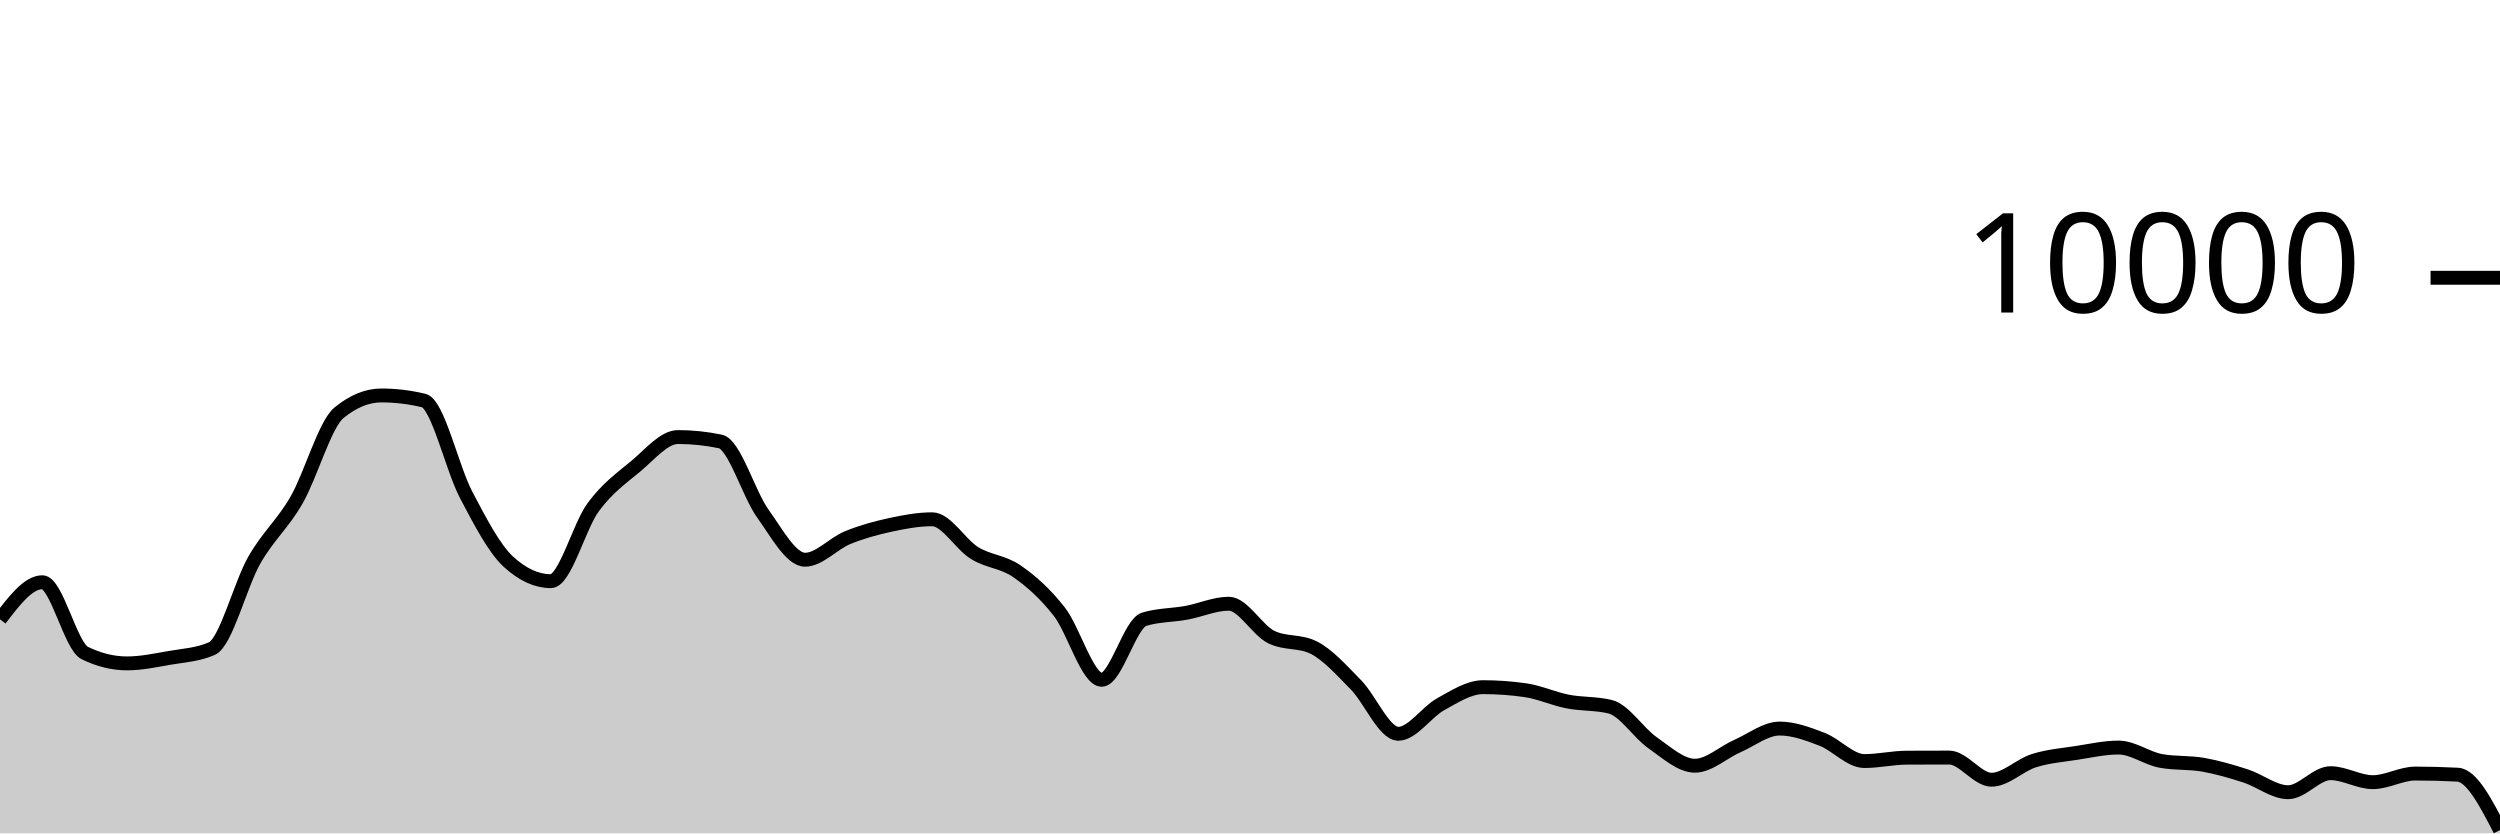
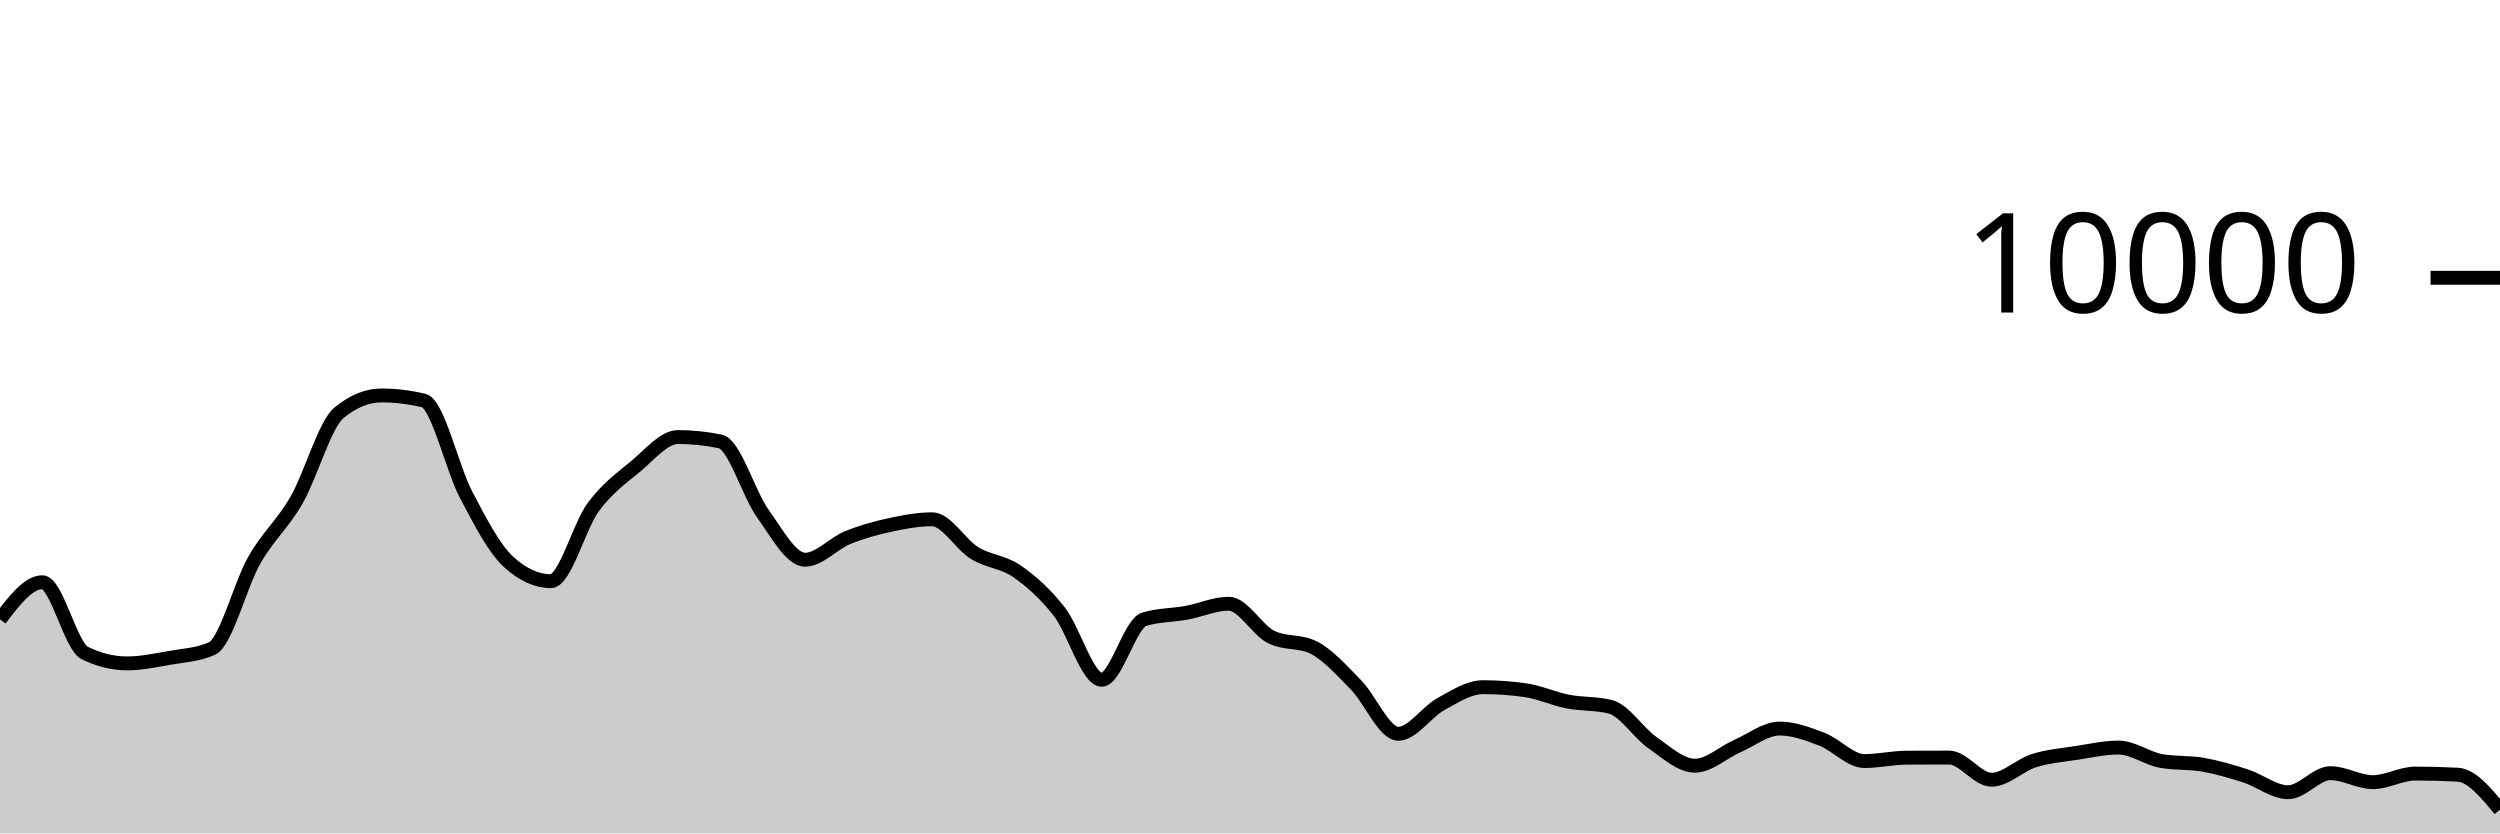
<svg xmlns="http://www.w3.org/2000/svg" viewBox="0 0 180 60">
  <g transform="translate(0,20)">
-     <path class="area" fill="rgba(0, 0, 0, 0.2)" d="M0,24.592C1.017,23.256,2.034,21.92,3.051,21.92C4.068,21.92,5.085,26.517,6.102,27.016C7.119,27.515,8.136,27.764,9.153,27.764C10.169,27.764,11.186,27.545,12.203,27.368C13.22,27.191,14.237,27.145,15.254,26.7C16.271,26.255,17.288,22.124,18.305,20.34C19.322,18.556,20.339,17.766,21.356,15.996C22.373,14.226,23.39,10.552,24.407,9.72C25.424,8.888,26.441,8.472,27.458,8.472C28.475,8.472,29.492,8.595,30.508,8.84C31.525,9.085,32.542,13.689,33.559,15.624C34.576,17.559,35.593,19.517,36.61,20.448C37.627,21.379,38.644,21.844,39.661,21.844C40.678,21.844,41.695,17.893,42.712,16.516C43.729,15.139,44.746,14.421,45.763,13.58C46.78,12.739,47.797,11.468,48.814,11.468C49.831,11.468,50.847,11.573,51.864,11.784C52.881,11.995,53.898,15.545,54.915,16.964C55.932,18.383,56.949,20.3,57.966,20.3C58.983,20.3,60,19.133,61.017,18.716C62.034,18.299,63.051,18.021,64.068,17.8C65.085,17.579,66.102,17.388,67.119,17.388C68.136,17.388,69.153,19.196,70.169,19.82C71.186,20.444,72.203,20.429,73.22,21.132C74.237,21.835,75.254,22.738,76.271,24.04C77.288,25.342,78.305,28.944,79.322,28.944C80.339,28.944,81.356,24.9,82.373,24.588C83.39,24.276,84.407,24.307,85.424,24.12C86.441,23.933,87.458,23.468,88.475,23.468C89.492,23.468,90.508,25.36,91.525,25.864C92.542,26.368,93.559,26.116,94.576,26.62C95.593,27.124,96.61,28.273,97.627,29.308C98.644,30.343,99.661,32.832,100.678,32.832C101.695,32.832,102.712,31.263,103.729,30.704C104.746,30.145,105.763,29.476,106.78,29.476C107.797,29.476,108.814,29.549,109.831,29.696C110.847,29.843,111.864,30.314,112.881,30.512C113.898,30.71,114.915,30.636,115.932,30.884C116.949,31.132,117.966,32.768,118.983,33.476C120,34.184,121.017,35.132,122.034,35.132C123.051,35.132,124.068,34.166,125.085,33.72C126.102,33.274,127.119,32.456,128.136,32.456C129.153,32.456,130.169,32.838,131.186,33.228C132.203,33.618,133.22,34.796,134.237,34.796C135.254,34.796,136.271,34.557,137.288,34.552C138.305,34.547,139.322,34.544,140.339,34.544C141.356,34.544,142.373,36.14,143.39,36.14C144.407,36.14,145.424,35.089,146.441,34.768C147.458,34.447,148.475,34.369,149.492,34.212C150.508,34.055,151.525,33.824,152.542,33.824C153.559,33.824,154.576,34.604,155.593,34.788C156.61,34.972,157.627,34.883,158.644,35.064C159.661,35.245,160.678,35.543,161.695,35.872C162.712,36.201,163.729,37.04,164.746,37.04C165.763,37.04,166.78,35.668,167.797,35.668C168.814,35.668,169.831,36.316,170.847,36.316C171.864,36.316,172.881,35.696,173.898,35.696C174.915,35.696,175.932,35.723,176.949,35.776C177.966,35.829,178.983,37.797,180,39.764L180,40C178.983,40,177.966,40,176.949,40C175.932,40,174.915,40,173.898,40C172.881,40,171.864,40,170.847,40C169.831,40,168.814,40,167.797,40C166.78,40,165.763,40,164.746,40C163.729,40,162.712,40,161.695,40C160.678,40,159.661,40,158.644,40C157.627,40,156.61,40,155.593,40C154.576,40,153.559,40,152.542,40C151.525,40,150.508,40,149.492,40C148.475,40,147.458,40,146.441,40C145.424,40,144.407,40,143.39,40C142.373,40,141.356,40,140.339,40C139.322,40,138.305,40,137.288,40C136.271,40,135.254,40,134.237,40C133.22,40,132.203,40,131.186,40C130.169,40,129.153,40,128.136,40C127.119,40,126.102,40,125.085,40C124.068,40,123.051,40,122.034,40C121.017,40,120,40,118.983,40C117.966,40,116.949,40,115.932,40C114.915,40,113.898,40,112.881,40C111.864,40,110.847,40,109.831,40C108.814,40,107.797,40,106.78,40C105.763,40,104.746,40,103.729,40C102.712,40,101.695,40,100.678,40C99.661,40,98.644,40,97.627,40C96.61,40,95.593,40,94.576,40C93.559,40,92.542,40,91.525,40C90.508,40,89.492,40,88.475,40C87.458,40,86.441,40,85.424,40C84.407,40,83.39,40,82.373,40C81.356,40,80.339,40,79.322,40C78.305,40,77.288,40,76.271,40C75.254,40,74.237,40,73.22,40C72.203,40,71.186,40,70.169,40C69.153,40,68.136,40,67.119,40C66.102,40,65.085,40,64.068,40C63.051,40,62.034,40,61.017,40C60,40,58.983,40,57.966,40C56.949,40,55.932,40,54.915,40C53.898,40,52.881,40,51.864,40C50.847,40,49.831,40,48.814,40C47.797,40,46.78,40,45.763,40C44.746,40,43.729,40,42.712,40C41.695,40,40.678,40,39.661,40C38.644,40,37.627,40,36.61,40C35.593,40,34.576,40,33.559,40C32.542,40,31.525,40,30.508,40C29.492,40,28.475,40,27.458,40C26.441,40,25.424,40,24.407,40C23.39,40,22.373,40,21.356,40C20.339,40,19.322,40,18.305,40C17.288,40,16.271,40,15.254,40C14.237,40,13.22,40,12.203,40C11.186,40,10.169,40,9.153,40C8.136,40,7.119,40,6.102,40C5.085,40,4.068,40,3.051,40C2.034,40,1.017,40,0,40Z" />
-     <path class="line" stroke="black" fill="none" d="M0,24.592C1.017,23.256,2.034,21.92,3.051,21.92C4.068,21.92,5.085,26.517,6.102,27.016C7.119,27.515,8.136,27.764,9.153,27.764C10.169,27.764,11.186,27.545,12.203,27.368C13.22,27.191,14.237,27.145,15.254,26.7C16.271,26.255,17.288,22.124,18.305,20.34C19.322,18.556,20.339,17.766,21.356,15.996C22.373,14.226,23.39,10.552,24.407,9.72C25.424,8.888,26.441,8.472,27.458,8.472C28.475,8.472,29.492,8.595,30.508,8.84C31.525,9.085,32.542,13.689,33.559,15.624C34.576,17.559,35.593,19.517,36.61,20.448C37.627,21.379,38.644,21.844,39.661,21.844C40.678,21.844,41.695,17.893,42.712,16.516C43.729,15.139,44.746,14.421,45.763,13.58C46.78,12.739,47.797,11.468,48.814,11.468C49.831,11.468,50.847,11.573,51.864,11.784C52.881,11.995,53.898,15.545,54.915,16.964C55.932,18.383,56.949,20.3,57.966,20.3C58.983,20.3,60,19.133,61.017,18.716C62.034,18.299,63.051,18.021,64.068,17.8C65.085,17.579,66.102,17.388,67.119,17.388C68.136,17.388,69.153,19.196,70.169,19.82C71.186,20.444,72.203,20.429,73.22,21.132C74.237,21.835,75.254,22.738,76.271,24.04C77.288,25.342,78.305,28.944,79.322,28.944C80.339,28.944,81.356,24.9,82.373,24.588C83.39,24.276,84.407,24.307,85.424,24.12C86.441,23.933,87.458,23.468,88.475,23.468C89.492,23.468,90.508,25.36,91.525,25.864C92.542,26.368,93.559,26.116,94.576,26.62C95.593,27.124,96.61,28.273,97.627,29.308C98.644,30.343,99.661,32.832,100.678,32.832C101.695,32.832,102.712,31.263,103.729,30.704C104.746,30.145,105.763,29.476,106.78,29.476C107.797,29.476,108.814,29.549,109.831,29.696C110.847,29.843,111.864,30.314,112.881,30.512C113.898,30.71,114.915,30.636,115.932,30.884C116.949,31.132,117.966,32.768,118.983,33.476C120,34.184,121.017,35.132,122.034,35.132C123.051,35.132,124.068,34.166,125.085,33.72C126.102,33.274,127.119,32.456,128.136,32.456C129.153,32.456,130.169,32.838,131.186,33.228C132.203,33.618,133.22,34.796,134.237,34.796C135.254,34.796,136.271,34.557,137.288,34.552C138.305,34.547,139.322,34.544,140.339,34.544C141.356,34.544,142.373,36.14,143.39,36.14C144.407,36.14,145.424,35.089,146.441,34.768C147.458,34.447,148.475,34.369,149.492,34.212C150.508,34.055,151.525,33.824,152.542,33.824C153.559,33.824,154.576,34.604,155.593,34.788C156.61,34.972,157.627,34.883,158.644,35.064C159.661,35.245,160.678,35.543,161.695,35.872C162.712,36.201,163.729,37.04,164.746,37.04C165.763,37.04,166.78,35.668,167.797,35.668C168.814,35.668,169.831,36.316,170.847,36.316C171.864,36.316,172.881,35.696,173.898,35.696C174.915,35.696,175.932,35.723,176.949,35.776C177.966,35.829,178.983,37.797,180,39.764" />
+     <path class="area" fill="rgba(0, 0, 0, 0.2)" d="M0,24.592C1.017,23.256,2.034,21.92,3.051,21.92C4.068,21.92,5.085,26.517,6.102,27.016C7.119,27.515,8.136,27.764,9.153,27.764C10.169,27.764,11.186,27.545,12.203,27.368C13.22,27.191,14.237,27.145,15.254,26.7C16.271,26.255,17.288,22.124,18.305,20.34C19.322,18.556,20.339,17.766,21.356,15.996C22.373,14.226,23.39,10.552,24.407,9.72C25.424,8.888,26.441,8.472,27.458,8.472C28.475,8.472,29.492,8.595,30.508,8.84C31.525,9.085,32.542,13.689,33.559,15.624C34.576,17.559,35.593,19.517,36.61,20.448C37.627,21.379,38.644,21.844,39.661,21.844C40.678,21.844,41.695,17.893,42.712,16.516C43.729,15.139,44.746,14.421,45.763,13.58C46.78,12.739,47.797,11.468,48.814,11.468C49.831,11.468,50.847,11.573,51.864,11.784C52.881,11.995,53.898,15.545,54.915,16.964C55.932,18.383,56.949,20.3,57.966,20.3C58.983,20.3,60,19.133,61.017,18.716C62.034,18.299,63.051,18.021,64.068,17.8C65.085,17.579,66.102,17.388,67.119,17.388C68.136,17.388,69.153,19.196,70.169,19.82C71.186,20.444,72.203,20.429,73.22,21.132C74.237,21.835,75.254,22.738,76.271,24.04C77.288,25.342,78.305,28.944,79.322,28.944C80.339,28.944,81.356,24.9,82.373,24.588C83.39,24.276,84.407,24.307,85.424,24.12C86.441,23.933,87.458,23.468,88.475,23.468C89.492,23.468,90.508,25.36,91.525,25.864C92.542,26.368,93.559,26.116,94.576,26.62C95.593,27.124,96.61,28.273,97.627,29.308C98.644,30.343,99.661,32.832,100.678,32.832C101.695,32.832,102.712,31.263,103.729,30.704C104.746,30.145,105.763,29.476,106.78,29.476C107.797,29.476,108.814,29.549,109.831,29.696C110.847,29.843,111.864,30.314,112.881,30.512C113.898,30.71,114.915,30.636,115.932,30.884C116.949,31.132,117.966,32.768,118.983,33.476C120,34.184,121.017,35.132,122.034,35.132C123.051,35.132,124.068,34.166,125.085,33.72C126.102,33.274,127.119,32.456,128.136,32.456C129.153,32.456,130.169,32.838,131.186,33.228C132.203,33.618,133.22,34.796,134.237,34.796C135.254,34.796,136.271,34.557,137.288,34.552C138.305,34.547,139.322,34.544,140.339,34.544C141.356,34.544,142.373,36.14,143.39,36.14C144.407,36.14,145.424,35.089,146.441,34.768C147.458,34.447,148.475,34.369,149.492,34.212C150.508,34.055,151.525,33.824,152.542,33.824C153.559,33.824,154.576,34.604,155.593,34.788C156.61,34.972,157.627,34.883,158.644,35.064C159.661,35.245,160.678,35.543,161.695,35.872C162.712,36.201,163.729,37.04,164.746,37.04C165.763,37.04,166.78,35.668,167.797,35.668C168.814,35.668,169.831,36.316,170.847,36.316C171.864,36.316,172.881,35.696,173.898,35.696C174.915,35.696,175.932,35.723,176.949,35.776C177.966,35.829,178.983,37.065,180,38.3L180,40C178.983,40,177.966,40,176.949,40C175.932,40,174.915,40,173.898,40C172.881,40,171.864,40,170.847,40C169.831,40,168.814,40,167.797,40C166.78,40,165.763,40,164.746,40C163.729,40,162.712,40,161.695,40C160.678,40,159.661,40,158.644,40C157.627,40,156.61,40,155.593,40C154.576,40,153.559,40,152.542,40C151.525,40,150.508,40,149.492,40C148.475,40,147.458,40,146.441,40C145.424,40,144.407,40,143.39,40C142.373,40,141.356,40,140.339,40C139.322,40,138.305,40,137.288,40C136.271,40,135.254,40,134.237,40C133.22,40,132.203,40,131.186,40C130.169,40,129.153,40,128.136,40C127.119,40,126.102,40,125.085,40C124.068,40,123.051,40,122.034,40C121.017,40,120,40,118.983,40C117.966,40,116.949,40,115.932,40C114.915,40,113.898,40,112.881,40C111.864,40,110.847,40,109.831,40C108.814,40,107.797,40,106.78,40C105.763,40,104.746,40,103.729,40C102.712,40,101.695,40,100.678,40C99.661,40,98.644,40,97.627,40C96.61,40,95.593,40,94.576,40C93.559,40,92.542,40,91.525,40C90.508,40,89.492,40,88.475,40C87.458,40,86.441,40,85.424,40C84.407,40,83.39,40,82.373,40C81.356,40,80.339,40,79.322,40C78.305,40,77.288,40,76.271,40C75.254,40,74.237,40,73.22,40C72.203,40,71.186,40,70.169,40C69.153,40,68.136,40,67.119,40C66.102,40,65.085,40,64.068,40C63.051,40,62.034,40,61.017,40C60,40,58.983,40,57.966,40C56.949,40,55.932,40,54.915,40C53.898,40,52.881,40,51.864,40C50.847,40,49.831,40,48.814,40C47.797,40,46.78,40,45.763,40C44.746,40,43.729,40,42.712,40C41.695,40,40.678,40,39.661,40C38.644,40,37.627,40,36.61,40C35.593,40,34.576,40,33.559,40C32.542,40,31.525,40,30.508,40C29.492,40,28.475,40,27.458,40C26.441,40,25.424,40,24.407,40C23.39,40,22.373,40,21.356,40C20.339,40,19.322,40,18.305,40C17.288,40,16.271,40,15.254,40C14.237,40,13.22,40,12.203,40C11.186,40,10.169,40,9.153,40C8.136,40,7.119,40,6.102,40C5.085,40,4.068,40,3.051,40C2.034,40,1.017,40,0,40Z" />
+     <path class="line" stroke="black" fill="none" d="M0,24.592C1.017,23.256,2.034,21.92,3.051,21.92C4.068,21.92,5.085,26.517,6.102,27.016C7.119,27.515,8.136,27.764,9.153,27.764C10.169,27.764,11.186,27.545,12.203,27.368C13.22,27.191,14.237,27.145,15.254,26.7C16.271,26.255,17.288,22.124,18.305,20.34C19.322,18.556,20.339,17.766,21.356,15.996C22.373,14.226,23.39,10.552,24.407,9.72C25.424,8.888,26.441,8.472,27.458,8.472C28.475,8.472,29.492,8.595,30.508,8.84C31.525,9.085,32.542,13.689,33.559,15.624C34.576,17.559,35.593,19.517,36.61,20.448C37.627,21.379,38.644,21.844,39.661,21.844C40.678,21.844,41.695,17.893,42.712,16.516C43.729,15.139,44.746,14.421,45.763,13.58C46.78,12.739,47.797,11.468,48.814,11.468C49.831,11.468,50.847,11.573,51.864,11.784C52.881,11.995,53.898,15.545,54.915,16.964C55.932,18.383,56.949,20.3,57.966,20.3C58.983,20.3,60,19.133,61.017,18.716C62.034,18.299,63.051,18.021,64.068,17.8C65.085,17.579,66.102,17.388,67.119,17.388C68.136,17.388,69.153,19.196,70.169,19.82C71.186,20.444,72.203,20.429,73.22,21.132C74.237,21.835,75.254,22.738,76.271,24.04C77.288,25.342,78.305,28.944,79.322,28.944C80.339,28.944,81.356,24.9,82.373,24.588C83.39,24.276,84.407,24.307,85.424,24.12C86.441,23.933,87.458,23.468,88.475,23.468C89.492,23.468,90.508,25.36,91.525,25.864C92.542,26.368,93.559,26.116,94.576,26.62C95.593,27.124,96.61,28.273,97.627,29.308C98.644,30.343,99.661,32.832,100.678,32.832C101.695,32.832,102.712,31.263,103.729,30.704C104.746,30.145,105.763,29.476,106.78,29.476C107.797,29.476,108.814,29.549,109.831,29.696C110.847,29.843,111.864,30.314,112.881,30.512C113.898,30.71,114.915,30.636,115.932,30.884C116.949,31.132,117.966,32.768,118.983,33.476C120,34.184,121.017,35.132,122.034,35.132C123.051,35.132,124.068,34.166,125.085,33.72C126.102,33.274,127.119,32.456,128.136,32.456C129.153,32.456,130.169,32.838,131.186,33.228C132.203,33.618,133.22,34.796,134.237,34.796C135.254,34.796,136.271,34.557,137.288,34.552C138.305,34.547,139.322,34.544,140.339,34.544C141.356,34.544,142.373,36.14,143.39,36.14C144.407,36.14,145.424,35.089,146.441,34.768C147.458,34.447,148.475,34.369,149.492,34.212C150.508,34.055,151.525,33.824,152.542,33.824C153.559,33.824,154.576,34.604,155.593,34.788C156.61,34.972,157.627,34.883,158.644,35.064C159.661,35.245,160.678,35.543,161.695,35.872C162.712,36.201,163.729,37.04,164.746,37.04C165.763,37.04,166.78,35.668,167.797,35.668C168.814,35.668,169.831,36.316,170.847,36.316C171.864,36.316,172.881,35.696,173.898,35.696C174.915,35.696,175.932,35.723,176.949,35.776C177.966,35.829,178.983,37.065,180,38.3" />
    <path class="axis-ceiling" stroke-width="1" stroke="black" fill="none" d="M175,0L180,0" />
    <text class="axis-ceiling-label" font-family="sans-serif" text-anchor="end" font-size="10px" x="170" y="2.5">10000</text>
  </g>
</svg>
